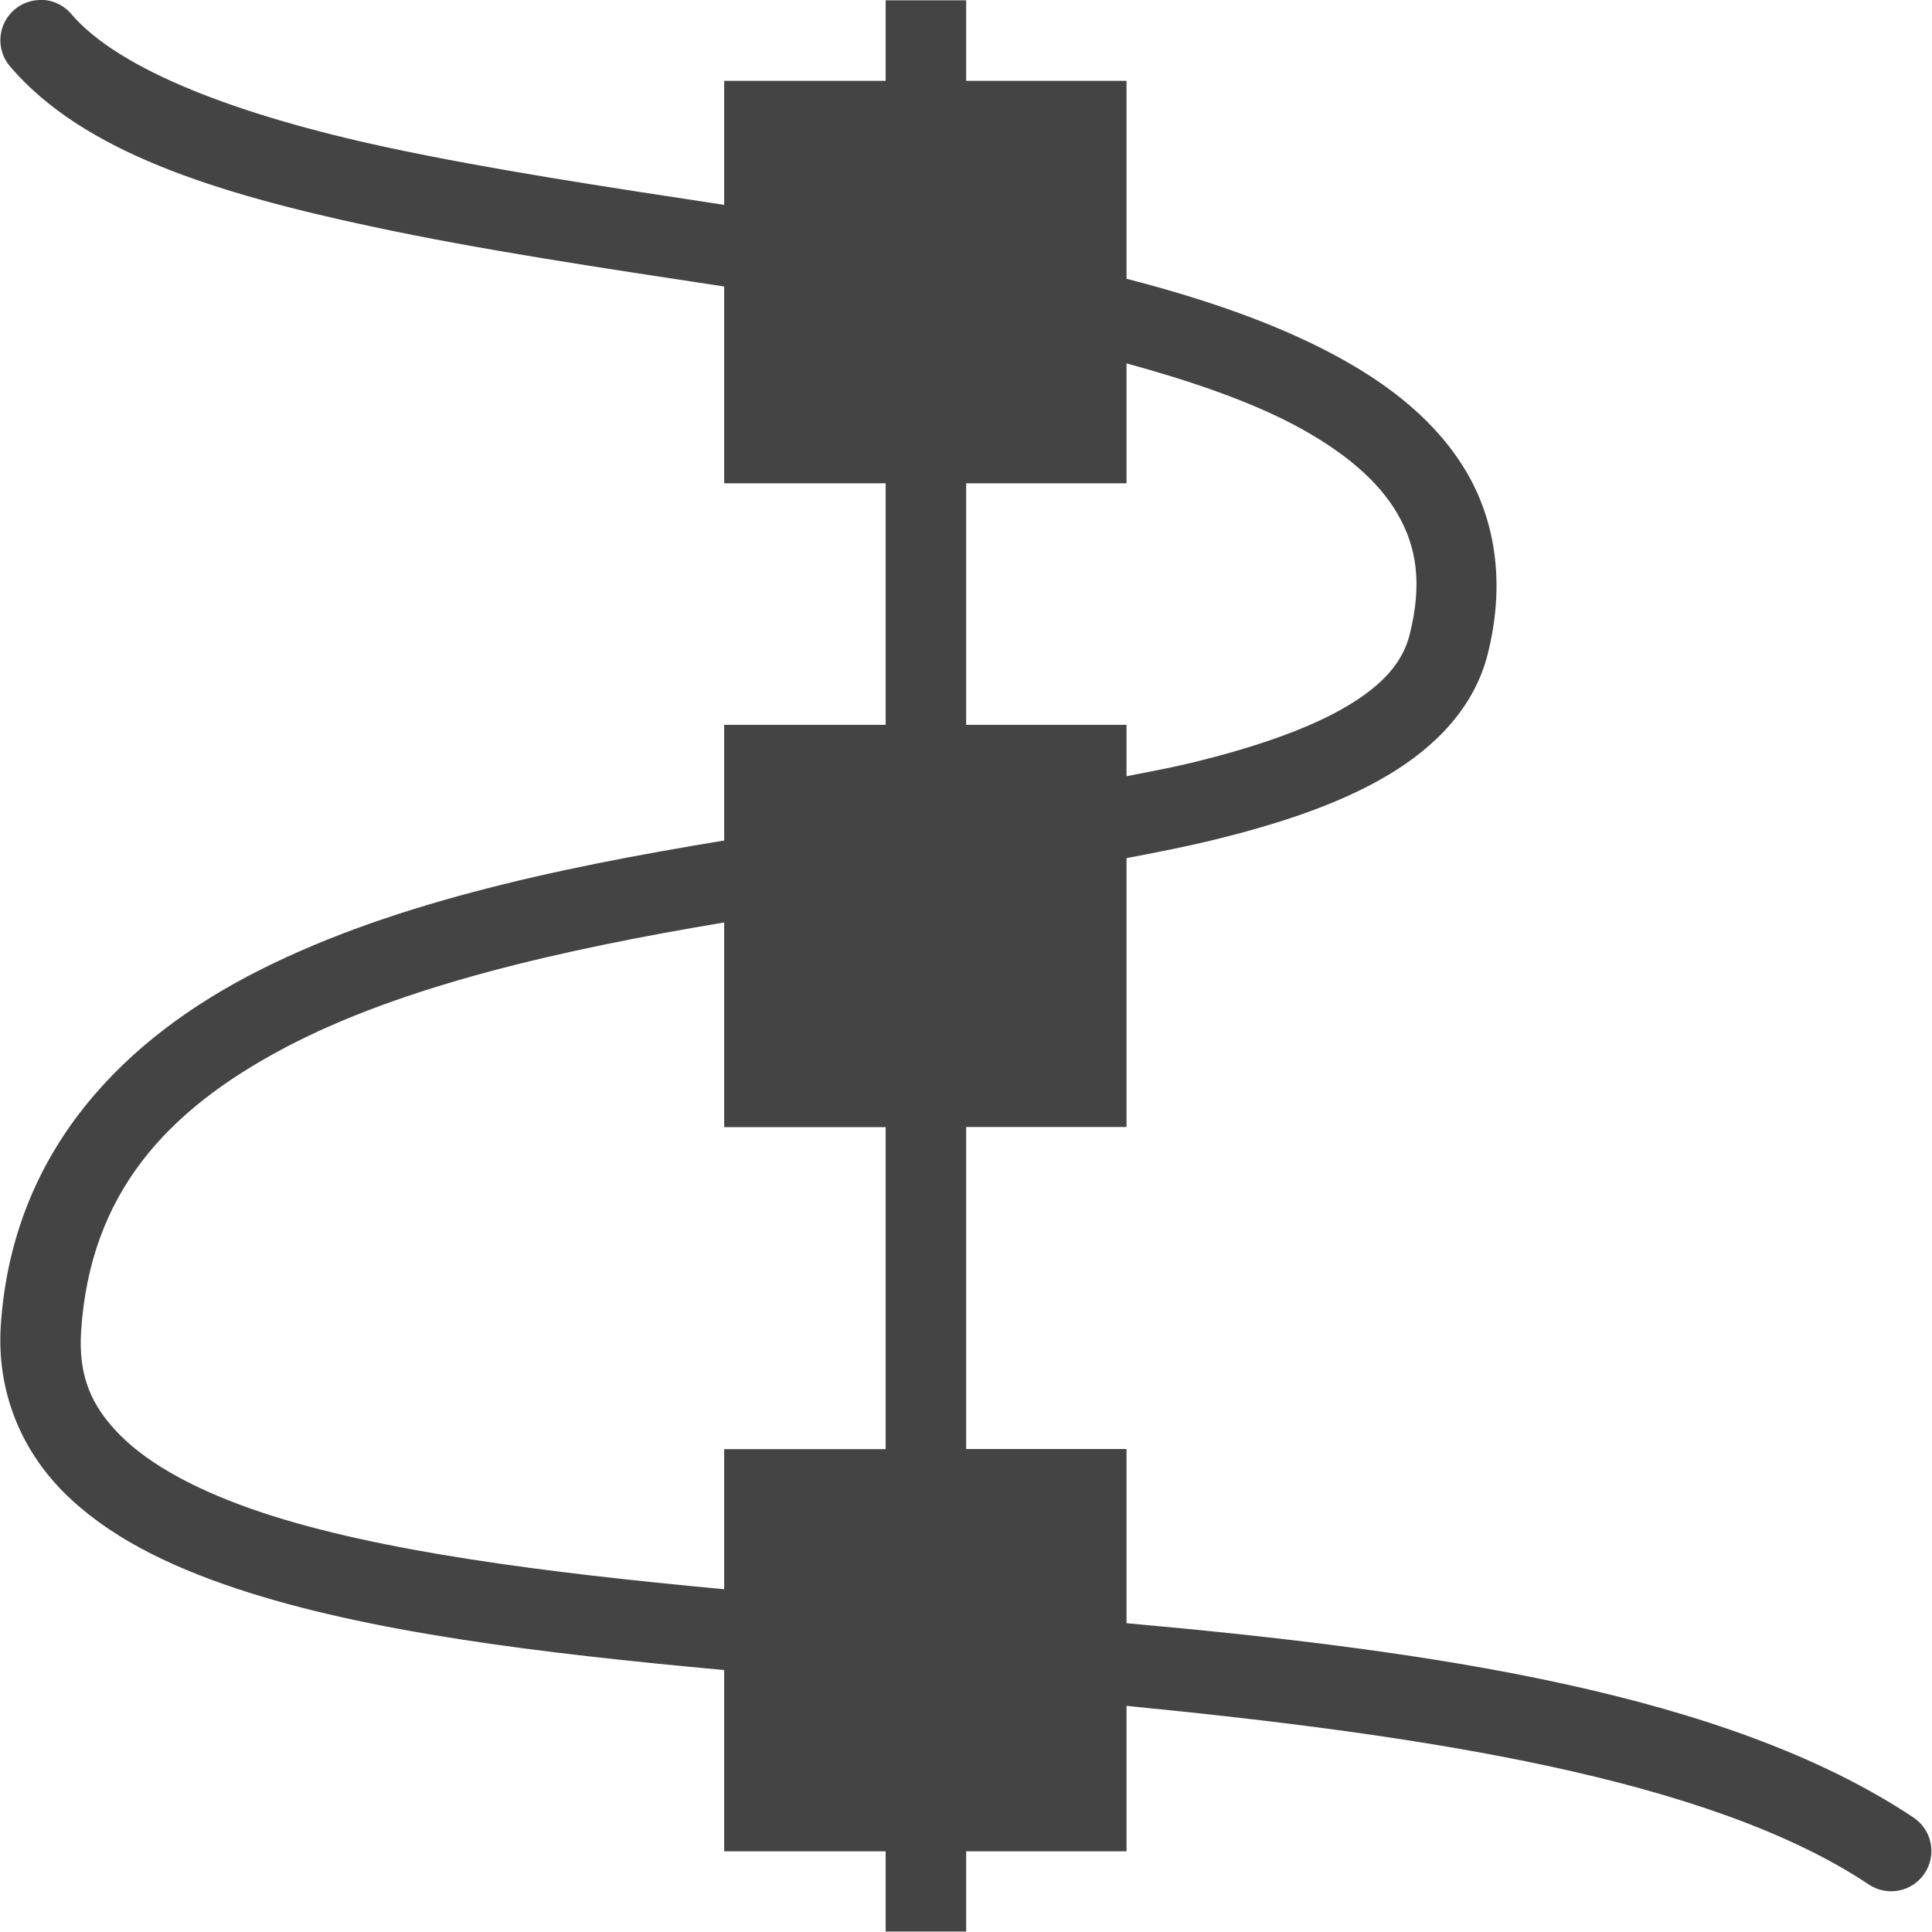
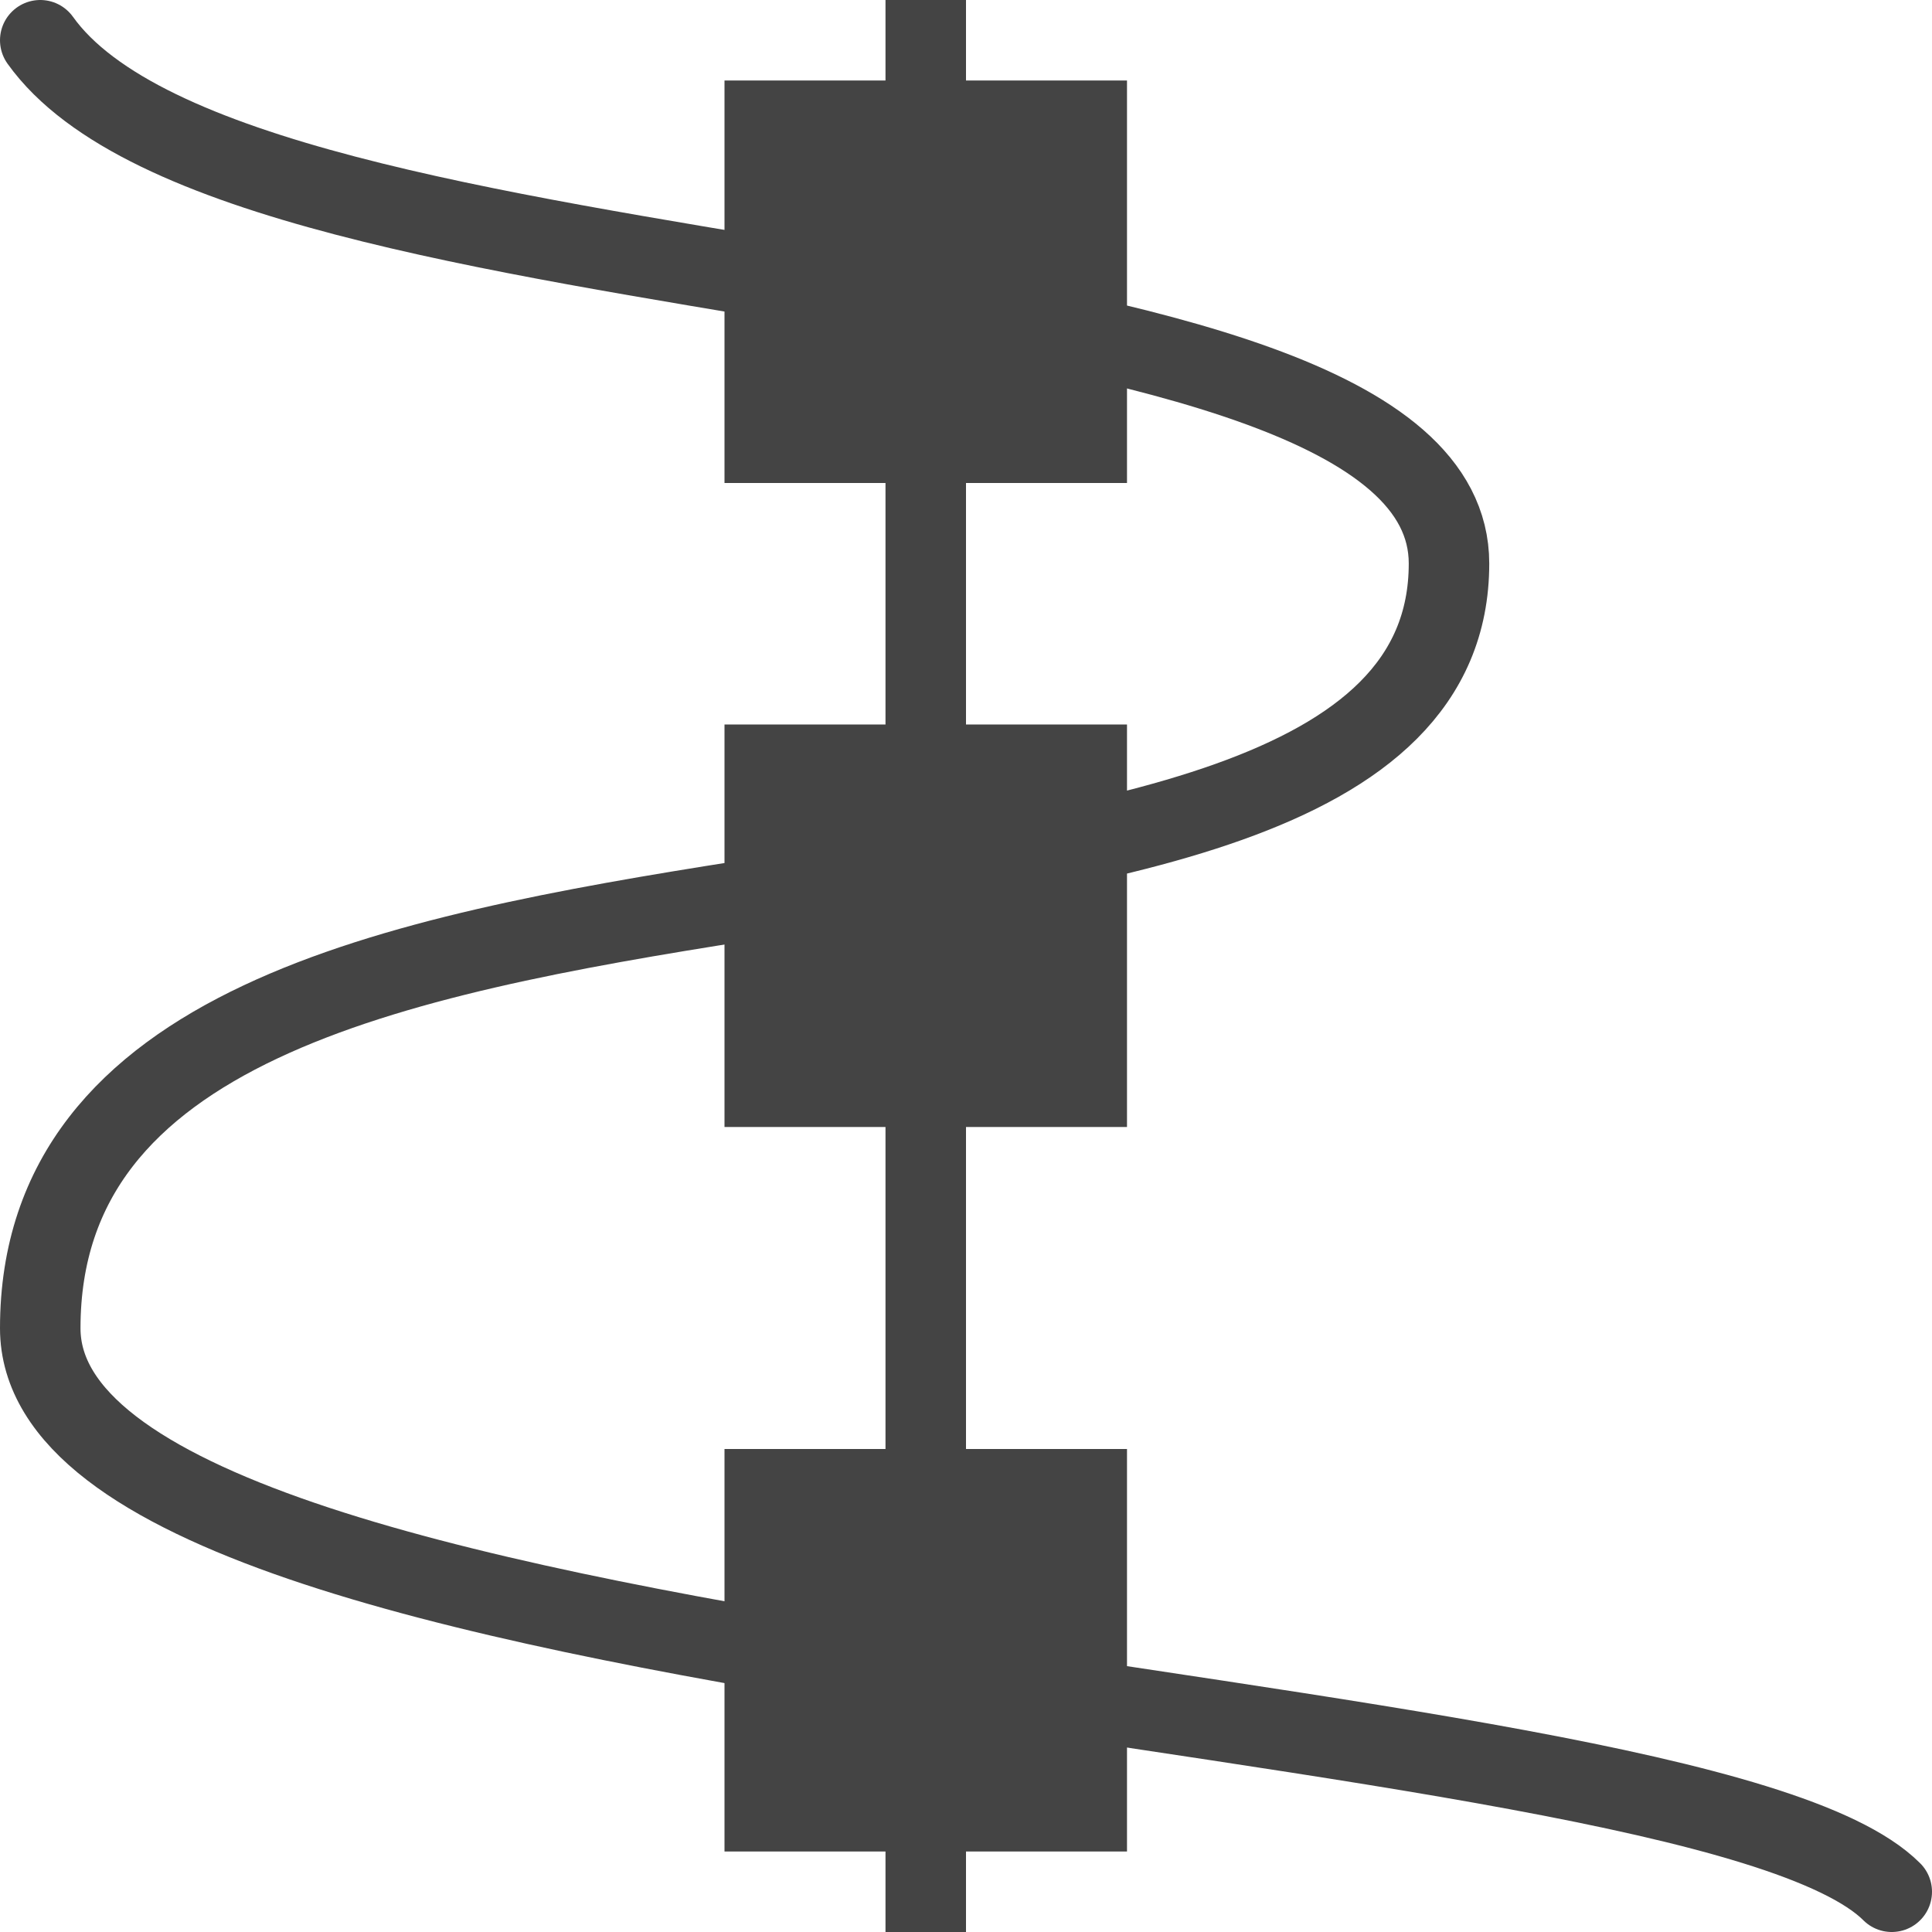
- <svg xmlns="http://www.w3.org/2000/svg" width="24" height="24" viewBox="0 0 24 24">
+ <svg xmlns="http://www.w3.org/2000/svg" width="24" height="24" version="1.1">
  <defs>
    <style id="current-color-scheme" type="text/css">
   .ColorScheme-Text { color:#444444; } .ColorScheme-Highlight { color:#4285f4; }
  </style>
  </defs>
-   <path style="fill:currentColor" class="ColorScheme-Text" d="M 0.492 -0.002 L 0.492 0 A 0.5 0.5 0 0 0 0.129 0.83 C 1.035 1.888 2.679 2.399 4.607 2.812 C 5.974 3.105 7.488 3.33 8.996 3.559 L 8.996 6.004 L 11.002 6.004 L 11.002 9.004 L 8.996 9.004 L 8.996 10.443 C 8.992 10.444 8.988 10.443 8.984 10.443 C 6.875 10.79 4.756 11.242 3.078 12.127 C 1.4 13.012 0.147 14.41 0.01 16.463 C -0.044 17.278 0.258 18.004 0.793 18.539 C 1.328 19.074 2.068 19.445 2.945 19.736 C 4.564 20.274 6.692 20.535 8.996 20.746 L 8.996 22.998 L 11.002 22.998 L 11.002 23.994 L 11.502 23.994 L 12.002 23.994 L 12.002 23.494 L 12.002 22.998 L 13.994 22.998 L 13.994 21.191 C 17.698 21.554 21.239 22.092 23.215 23.41 A 0.5 0.5 0 1 0 23.77 22.578 C 21.443 21.027 17.753 20.501 13.994 20.164 L 13.994 18 L 12.002 18 L 12.002 14 L 13.994 14 L 13.994 10.66 C 14.349 10.592 14.702 10.524 15.029 10.445 C 15.878 10.24 16.628 9.992 17.232 9.635 C 17.837 9.278 18.318 8.78 18.482 8.121 C 18.692 7.284 18.591 6.508 18.225 5.877 C 17.858 5.246 17.261 4.771 16.541 4.391 C 15.813 4.006 14.945 3.708 13.994 3.463 L 13.994 1.004 L 12.002 1.004 L 12.002 0.504 L 12.002 0.004 L 11.002 0.004 L 11.002 0.504 L 11.002 1.004 L 8.996 1.004 L 8.996 2.545 C 7.537 2.323 6.09 2.105 4.816 1.832 C 2.955 1.433 1.481 0.869 0.889 0.178 A 0.5 0.5 0 0 0 0.492 -0.002 z M 13.994 4.514 C 14.793 4.733 15.512 4.98 16.074 5.277 C 16.69 5.603 17.123 5.973 17.359 6.381 C 17.596 6.789 17.671 7.243 17.512 7.881 C 17.427 8.221 17.187 8.504 16.725 8.777 C 16.262 9.051 15.593 9.284 14.795 9.477 C 14.546 9.537 14.266 9.589 13.994 9.643 L 13.994 9.004 L 12.002 9.004 L 12.002 6.004 L 13.994 6.004 L 13.994 4.514 z M 8.996 11.459 L 8.996 14.002 L 11.002 14.002 L 11.002 18.002 L 8.996 18.002 L 8.996 19.742 C 6.748 19.533 4.7 19.269 3.26 18.791 C 2.468 18.528 1.865 18.201 1.498 17.834 C 1.131 17.467 0.971 17.088 1.008 16.531 C 1.121 14.836 2.054 13.798 3.545 13.012 C 5 12.245 6.974 11.797 8.996 11.459 z" />
+   <path style="fill:none;stroke:currentColor;stroke-linecap:round" class="ColorScheme-Text" d="M 0.5,0.5 C 3,4 18,3 18,7 18,13 0.5,9 0.5,16.5 0.5,21 21,21 23.5,23.5" />
+   <path style="fill:currentColor" class="ColorScheme-Text" d="M 14,18 H 9 V 23 H 14 Z M 14,9 H 9 V 14 H 14 Z M 14,1 H 9 V 6 H 14 Z M 12,0 H 11 V 24 H 12 Z" />
</svg>
